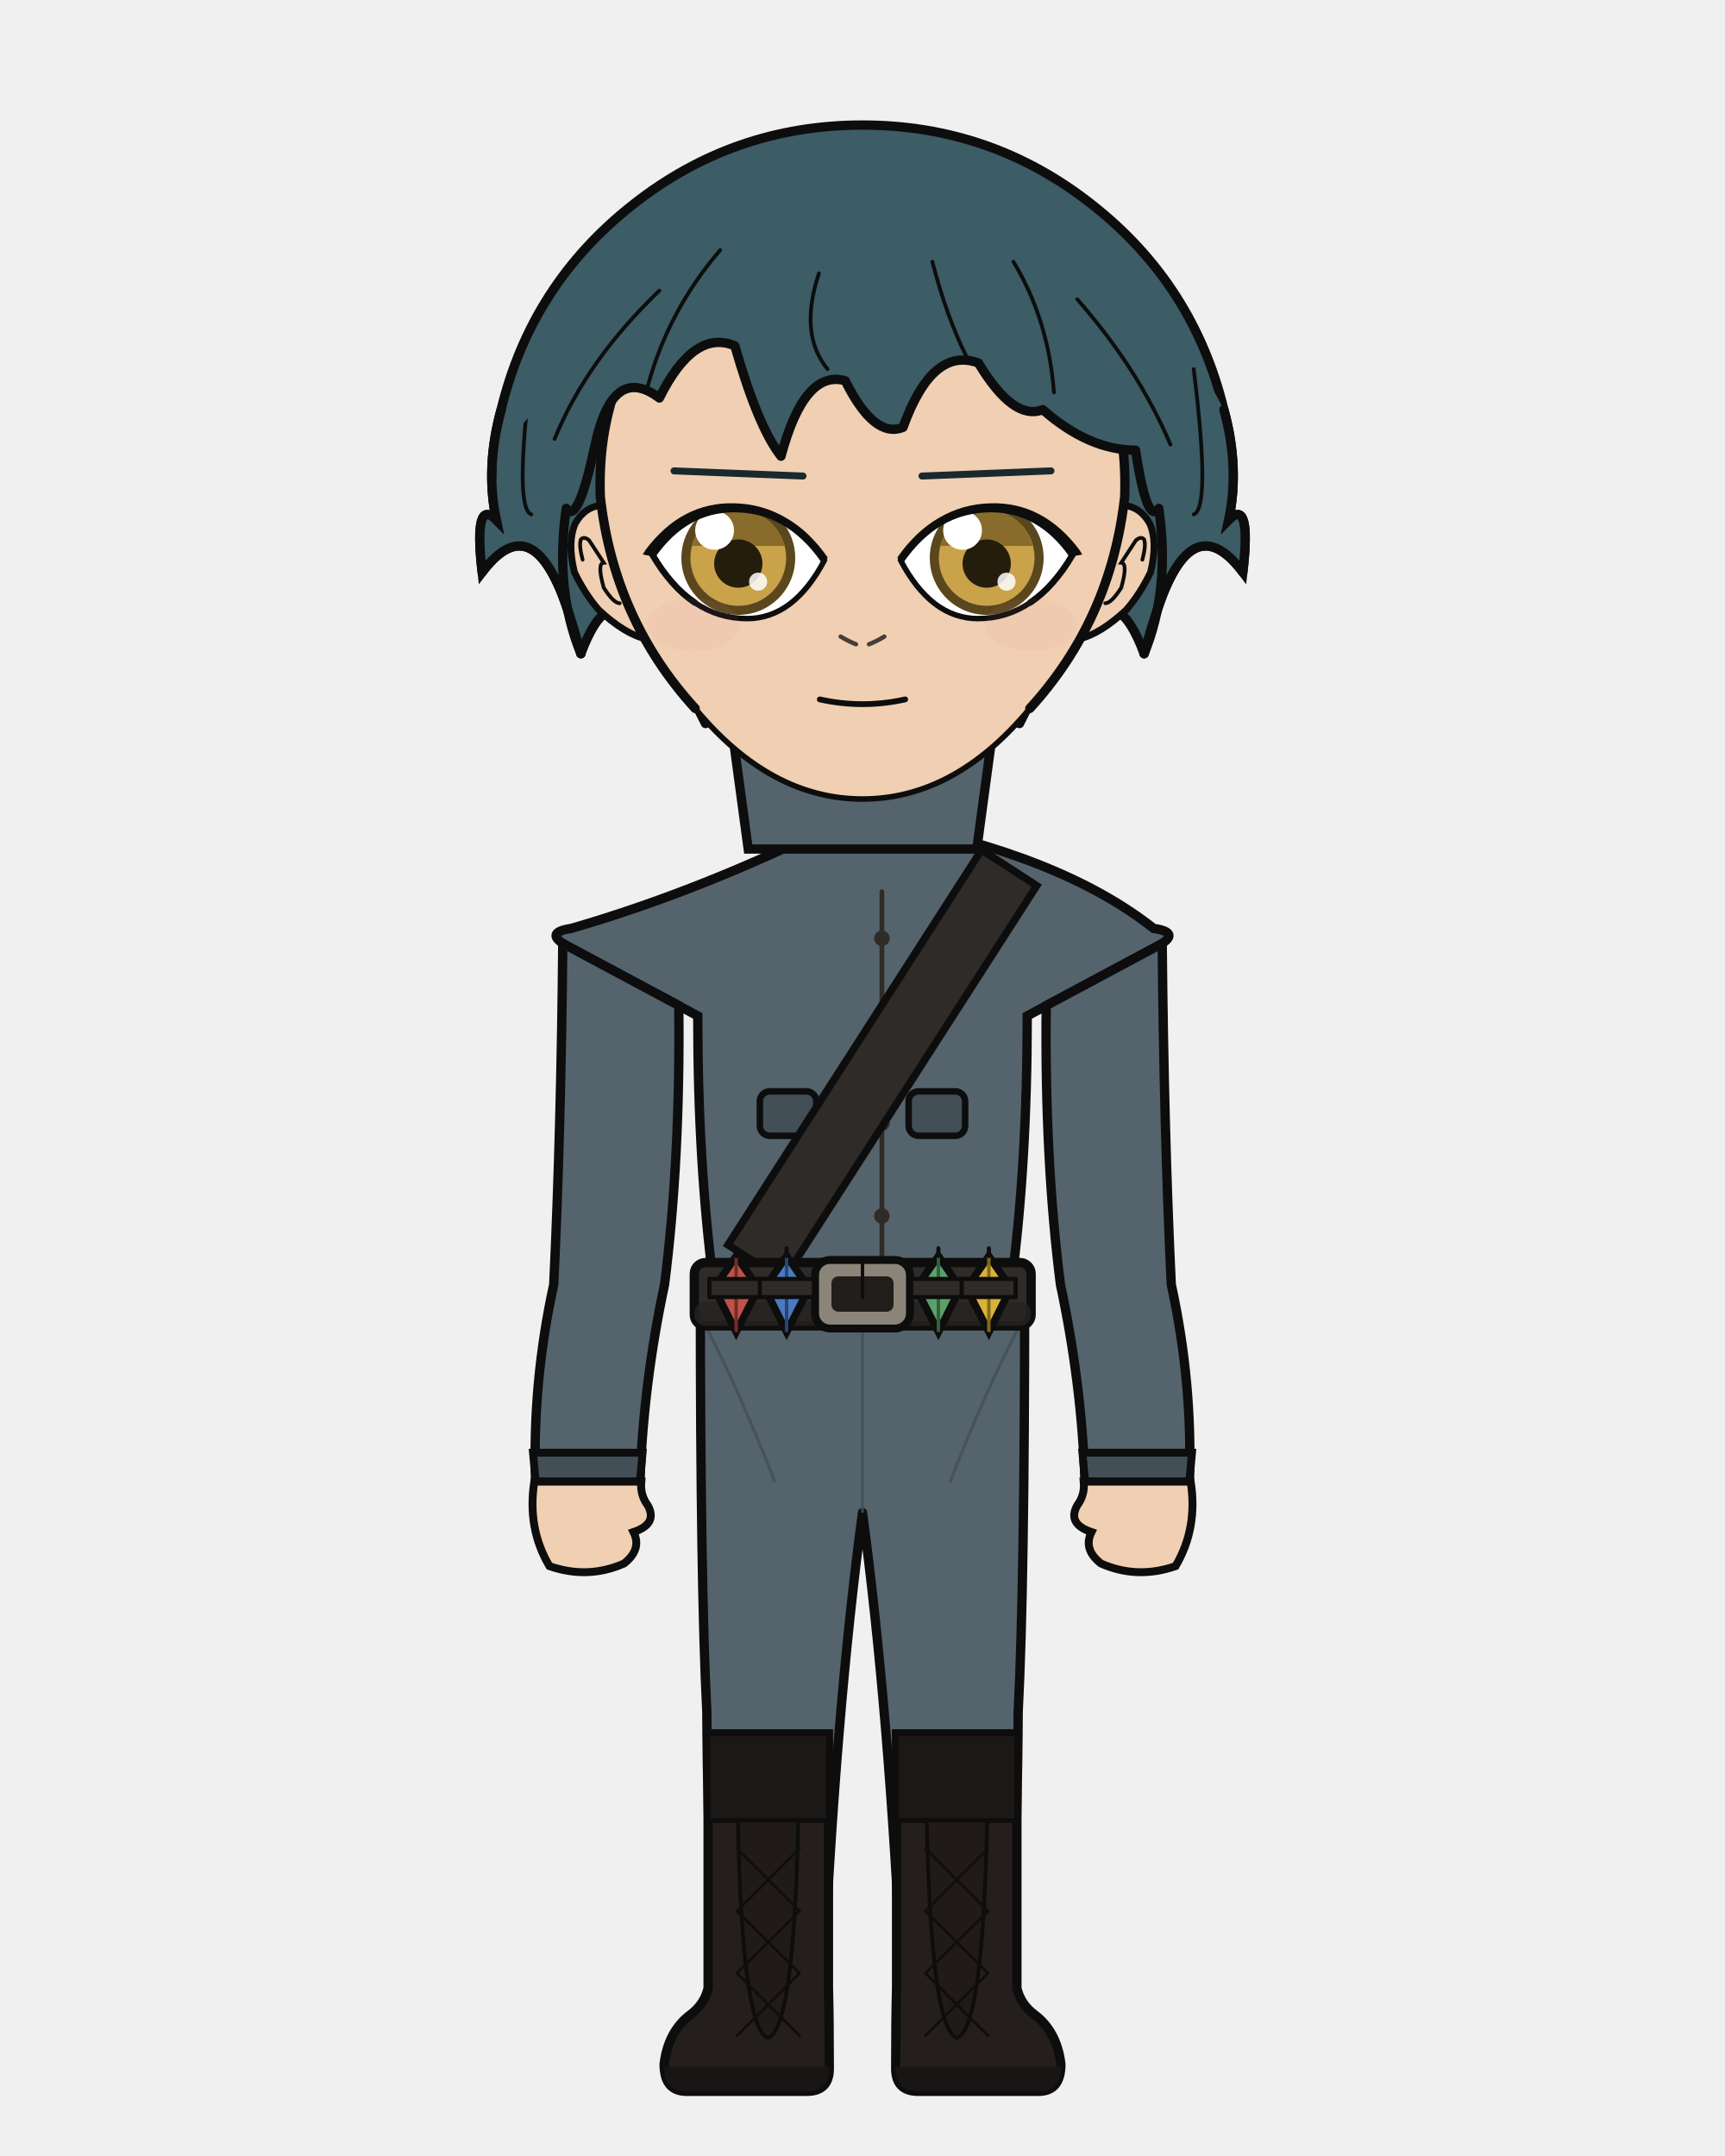
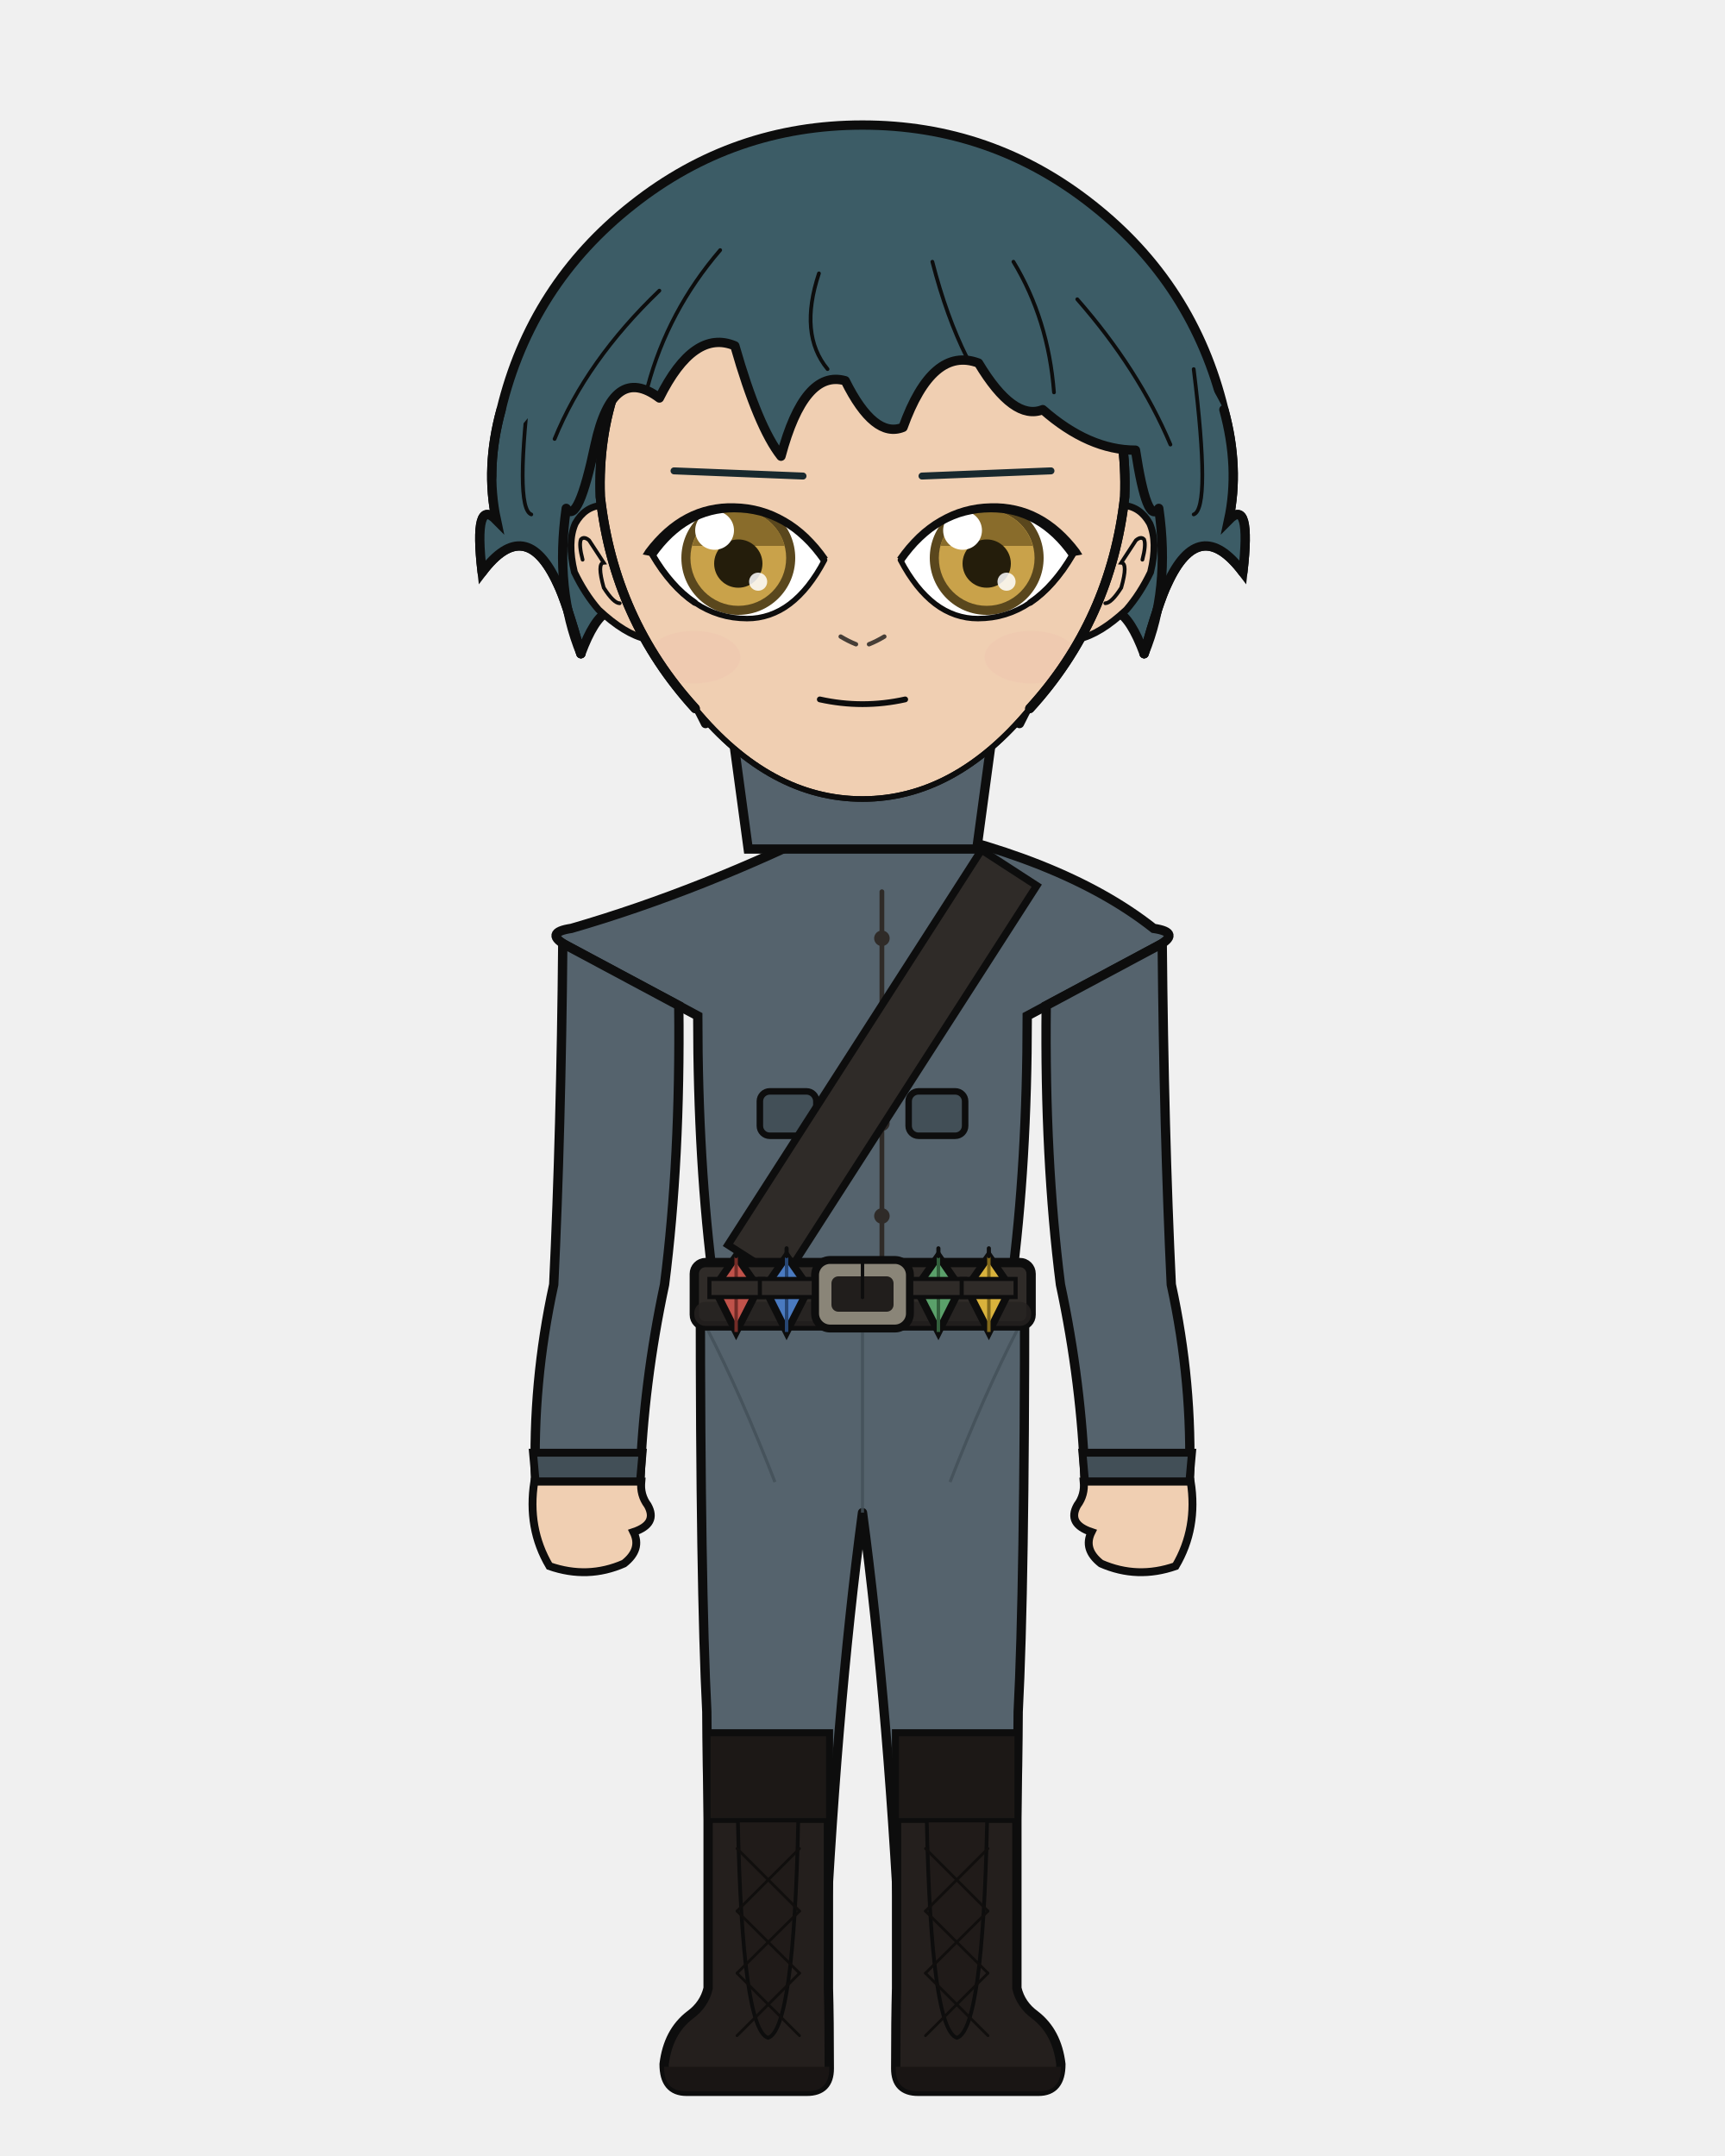
<svg xmlns="http://www.w3.org/2000/svg" width="400" height="500" viewBox="0 0 400 500">
  <defs>
    <clipPath id="hair-front">
      <path d="M 134.7 151.6 Q 128.6 136.8 131.3 117.9 Q 134.0 122.0 138.0 103.1 Q 142.1 84.2 152.9 92.3 Q 160.9 76.2 170.4 80.2 Q 175.8 99.1 181.1 105.8 Q 186.5 85.6 196.0 88.3 Q 202.7 101.8 209.4 99.1 Q 216.2 80.2 226.9 84.2 Q 235.0 97.7 241.8 95.0 Q 252.5 104.4 263.3 104.4 Q 266.0 122.0 268.7 117.9 Q 271.4 136.8 265.3 151.6 Q 268.7 139.5 270.7 135.4 Q 278.1 119.3 288.2 132.7 Q 290.2 115.2 284.9 120.6 Q 287.5 108.5 283.8 95.0 Q 270.8 69.8 249.2 52.8 Q 227.5 35.8 200.0 35.8 Q 172.5 35.8 150.8 52.8 Q 129.2 69.8 122.7 96.6 Q 112.5 108.5 115.1 120.6 Q 109.8 115.2 111.8 132.7 Q 121.9 119.3 129.3 135.4 Q 131.3 139.5 134.7 151.6 Z" />
    </clipPath>
  </defs>
  <path d="M 116.2 95.0 Q 123.2 66.0 146.7 47.5 Q 170.1 29.0 200.0 29.0 Q 229.9 29.0 253.3 47.5 Q 276.8 66.0 283.8 95.0 Q 287.5 108.5 284.9 120.6 Q 290.2 115.2 288.2 132.7 Q 278.1 119.3 270.7 135.4 Q 268.7 139.5 265.3 151.6 Q 259.3 135.4 252.5 144.9 Q 245.8 148.9 236.4 167.8 Q 220.2 148.9 200.0 152.9 Q 179.8 148.9 163.6 167.8 Q 154.2 148.9 147.5 144.9 Q 140.7 135.4 134.7 151.6 Q 131.3 139.5 129.3 135.4 Q 121.9 119.3 111.8 132.7 Q 109.8 115.2 115.1 120.6 Q 112.5 108.5 116.2 95.0 Z" fill="#3c5c66" />
  <path d="M 116.2 95.0 Q 123.2 66.0 146.7 47.5 Q 170.1 29.0 200.0 29.0 Q 229.9 29.0 253.3 47.5 Q 276.8 66.0 283.8 95.0 Q 287.5 108.5 284.9 120.6 Q 290.2 115.2 288.2 132.7 Q 278.1 119.3 270.7 135.4 Q 268.7 139.5 265.3 151.6 Q 259.3 135.4 252.5 144.9 Q 245.8 148.9 236.4 167.8 Q 220.2 148.9 200.0 152.9 Q 179.8 148.9 163.6 167.8 Q 154.2 148.9 147.5 144.9 Q 140.7 135.4 134.7 151.6 Q 131.3 139.5 129.3 135.4 Q 121.9 119.3 111.8 132.7 Q 109.8 115.2 115.1 120.6 Q 112.5 108.5 116.2 95.0 Z" fill="none" stroke="#0d0d0d" stroke-width="2.16" stroke-linecap="round" stroke-linejoin="round" />
  <path d="M 181.9 199.2 Q 167.4 215.1 139.1 223.6 Q 134.8 224.9 134.8 229.2 Q 134.8 235.6 150.5 235.6 L 153.0 235.6 L 153.0 231.3 L 166.1 231.3 Q 166.1 269.9 169.8 297.9 Q 169.8 318.7 169.8 335.7 L 194.2 335.7 L 200.0 335.7 L 205.8 335.7 L 230.2 335.7 Q 230.2 318.7 230.2 297.9 Q 233.9 269.9 233.9 235.6 L 233.9 231.3 L 247.0 231.3 L 247.0 235.6 L 249.5 235.6 Q 265.2 235.6 265.2 229.2 Q 265.2 224.9 260.9 223.6 Q 240.4 206.9 218.1 199.2 Z" fill="#f0cfb2" stroke="#0d0d0d" stroke-width="2.16" />
  <rect x="181.9" y="172.5" width="36.3" height="38.0" rx="12.7" fill="#f0cfb2" />
  <line x1="181.9" y1="172.5" x2="181.9" y2="199.2" stroke="#0d0d0d" stroke-width="2.16" />
  <line x1="218.1" y1="172.5" x2="218.1" y2="199.2" stroke="#0d0d0d" stroke-width="2.16" />
  <path d="M 162.4 300.1 L 237.6 300.1 Q 237.6 367.9 236.1 397.0 Q 236.0 419.4 234.6 461.1 L 209.2 461.1 Q 206.2 397.0 200.0 350.8 Q 193.8 397.0 190.8 461.1 L 165.4 461.1 Q 164.0 419.4 163.9 397.0 Q 162.4 367.9 162.4 300.1 Z" fill="#55636d" stroke="#0d0d0d" stroke-width="2.16" stroke-linejoin="round" />
  <line x1="200.0" y1="306.2" x2="200.0" y2="350.8" stroke="#424f57" stroke-width="0.71" opacity="0.8" />
  <path d="M 164.0 308.2 Q 171.8 323.4 179.7 343.7" fill="none" stroke="#424f57" stroke-width="0.71" opacity="0.8" />
  <path d="M 236.0 308.2 Q 228.2 323.4 220.3 343.7" fill="none" stroke="#424f57" stroke-width="0.71" opacity="0.8" />
  <path d="M 192.1 402.1 L 192.1 461.1 Q 192.3 468.3 192.3 479.7 Q 192.3 485.0 187.1 485.0 L 159.2 485.0 Q 154.0 485.0 154.0 478.7 Q 154.9 471.2 160.0 467.3 Q 163.3 464.9 164.2 461.1 L 164.2 402.1 Z" fill="#241f1d" stroke="#0d0d0d" stroke-width="2.16" />
  <path d="M 192.3 479.3 L 154.0 479.3 L 154.0 479.7 Q 154.0 485.0 159.2 485.0 L 187.1 485.0 Q 192.3 485.0 192.3 479.7 Z" fill="#191514" />
  <rect x="164.2" y="402.1" width="27.9" height="20.1" fill="#1c1816" stroke="#0d0d0d" stroke-width="1.11" />
  <path d="M 171.1 422.2 L 185.1 422.2 Q 184.1 470.7 178.1 472.6 Q 172.1 470.7 171.1 422.2 Z" fill="#201b19" stroke="#0d0d0d" stroke-width="0.87" />
  <line x1="185.4" y1="428.7" x2="170.9" y2="443.2" stroke="#100e0d" stroke-width="0.63" stroke-linecap="round" />
  <line x1="170.9" y1="428.7" x2="185.4" y2="443.2" stroke="#100e0d" stroke-width="0.63" stroke-linecap="round" />
  <line x1="185.4" y1="443.2" x2="170.9" y2="457.6" stroke="#100e0d" stroke-width="0.63" stroke-linecap="round" />
  <line x1="170.9" y1="443.2" x2="185.4" y2="457.6" stroke="#100e0d" stroke-width="0.63" stroke-linecap="round" />
  <line x1="185.4" y1="457.6" x2="170.9" y2="472.1" stroke="#100e0d" stroke-width="0.63" stroke-linecap="round" />
  <line x1="170.9" y1="457.6" x2="185.4" y2="472.1" stroke="#100e0d" stroke-width="0.63" stroke-linecap="round" />
  <path d="M 207.9 402.1 L 207.9 461.1 Q 207.7 468.3 207.7 479.7 Q 207.7 485.0 212.9 485.0 L 240.8 485.0 Q 246.0 485.0 246.0 478.7 Q 245.1 471.2 240.0 467.3 Q 236.7 464.9 235.8 461.1 L 235.8 402.1 Z" fill="#241f1d" stroke="#0d0d0d" stroke-width="2.16" />
  <path d="M 207.7 479.3 L 246.0 479.3 L 246.0 479.7 Q 246.0 485.0 240.8 485.0 L 212.9 485.0 Q 207.7 485.0 207.7 479.7 Z" fill="#191514" />
  <rect x="207.9" y="402.1" width="27.9" height="20.1" fill="#1c1816" stroke="#0d0d0d" stroke-width="1.11" />
  <path d="M 214.9 422.2 L 228.9 422.2 Q 227.9 470.7 221.9 472.6 Q 215.9 470.7 214.9 422.2 Z" fill="#201b19" stroke="#0d0d0d" stroke-width="0.87" />
  <line x1="229.1" y1="428.7" x2="214.6" y2="443.2" stroke="#100e0d" stroke-width="0.63" stroke-linecap="round" />
  <line x1="214.6" y1="428.7" x2="229.1" y2="443.2" stroke="#100e0d" stroke-width="0.63" stroke-linecap="round" />
  <line x1="229.1" y1="443.2" x2="214.6" y2="457.6" stroke="#100e0d" stroke-width="0.63" stroke-linecap="round" />
  <line x1="214.6" y1="443.2" x2="229.1" y2="457.6" stroke="#100e0d" stroke-width="0.63" stroke-linecap="round" />
  <line x1="229.1" y1="457.6" x2="214.6" y2="472.1" stroke="#100e0d" stroke-width="0.63" stroke-linecap="round" />
  <line x1="214.6" y1="457.6" x2="229.1" y2="472.1" stroke="#100e0d" stroke-width="0.63" stroke-linecap="round" />
  <path d="M 194.9 190.5 Q 162.9 206.5 132.5 215.3 Q 125.8 216.3 131.7 219.5 L 161.8 235.6 Q 161.8 269.9 165.5 297.9 Q 165.2 299.1 165.2 300.1 L 234.8 300.1 Q 234.8 299.1 234.5 297.9 Q 238.2 269.9 238.2 235.6 L 268.3 219.5 Q 274.2 216.3 267.5 215.3 Q 246.0 198.3 205.1 190.5 L 200.0 195.6 Z" fill="#55636d" stroke="#0d0d0d" stroke-width="2.16" />
  <path d="M 204.5 206.8 L 204.5 292.8" fill="none" stroke="#2f2b28" stroke-width="1.11" stroke-linecap="round" />
  <circle cx="204.5" cy="217.6" r="1.8" fill="#2f2b28" />
  <circle cx="204.5" cy="239.1" r="1.8" fill="#2f2b28" />
  <circle cx="204.5" cy="260.5" r="1.8" fill="#2f2b28" />
  <circle cx="204.5" cy="282.0" r="1.8" fill="#2f2b28" />
  <rect x="176.2" y="253.1" width="13.1" height="10.3" rx="2.3" fill="#424f57" stroke="#0d0d0d" stroke-width="1.51" />
  <rect x="210.7" y="253.1" width="13.1" height="10.3" rx="2.3" fill="#424f57" stroke="#0d0d0d" stroke-width="1.51" />
  <path d="M 227.6 197.1 L 168.8 288.7 L 181.6 296.9 L 240.4 205.4 Z" fill="#2f2b28" stroke="#0d0d0d" stroke-width="1.73" />
  <rect x="161.0" y="292.8" width="78.1" height="14.7" rx="2.6" fill="#2f2b28" stroke="#0d0d0d" stroke-width="2.16" />
  <rect x="161.0" y="301.9" width="78.1" height="5.6" rx="2.6" fill="#262220" opacity="0.8" />
  <rect x="189.0" y="292.2" width="22.0" height="15.9" rx="3.5" fill="#8a8578" stroke="#0d0d0d" stroke-width="1.83" />
  <rect x="192.8" y="296.0" width="14.4" height="8.2" rx="1.6" fill="#211e1c" />
  <line x1="200.0" y1="292.2" x2="200.0" y2="300.9" stroke="#0d0d0d" stroke-width="0.79" stroke-linecap="round" />
  <rect x="215.4" y="293.9" width="3.2" height="12.3" rx="1.0" fill="#211e1c" stroke="#0d0d0d" stroke-width="0.87" />
  <path d="M 170.7 291.3 L 175.9 298.7 L 170.7 308.9 L 165.6 298.7 Z" fill="#c0524a" stroke="#0d0d0d" stroke-width="1.73" />
  <line x1="170.7" y1="291.3" x2="170.7" y2="308.9" stroke="#732c27" stroke-width="0.79" />
  <line x1="170.7" y1="289.5" x2="170.7" y2="291.3" stroke="#0d0d0d" stroke-width="0.95" stroke-linecap="round" />
  <rect x="164.5" y="296.6" width="12.5" height="4.2" fill="#2f2b28" stroke="#0d0d0d" stroke-width="0.95" />
  <path d="M 182.4 291.3 L 187.6 298.7 L 182.4 308.9 L 177.3 298.7 Z" fill="#4a7ac0" stroke="#0d0d0d" stroke-width="1.73" />
  <line x1="182.4" y1="291.3" x2="182.4" y2="308.9" stroke="#274673" stroke-width="0.79" />
  <line x1="182.4" y1="289.5" x2="182.4" y2="291.3" stroke="#0d0d0d" stroke-width="0.95" stroke-linecap="round" />
  <rect x="176.2" y="296.6" width="12.5" height="4.2" fill="#2f2b28" stroke="#0d0d0d" stroke-width="0.95" />
  <path d="M 217.6 291.3 L 222.7 298.7 L 217.6 308.9 L 212.4 298.7 Z" fill="#5aa06a" stroke="#0d0d0d" stroke-width="1.73" />
  <line x1="217.6" y1="291.3" x2="217.6" y2="308.9" stroke="#33603d" stroke-width="0.79" />
  <line x1="217.6" y1="289.5" x2="217.6" y2="291.3" stroke="#0d0d0d" stroke-width="0.95" stroke-linecap="round" />
  <rect x="211.3" y="296.6" width="12.5" height="4.2" fill="#2f2b28" stroke="#0d0d0d" stroke-width="0.95" />
  <path d="M 229.3 291.3 L 234.4 298.7 L 229.3 308.9 L 224.1 298.7 Z" fill="#d9b23c" stroke="#0d0d0d" stroke-width="1.73" />
  <line x1="229.3" y1="291.3" x2="229.3" y2="308.9" stroke="#82691c" stroke-width="0.79" />
  <line x1="229.3" y1="289.5" x2="229.3" y2="291.3" stroke="#0d0d0d" stroke-width="0.95" stroke-linecap="round" />
  <rect x="223.0" y="296.6" width="12.5" height="4.2" fill="#2f2b28" stroke="#0d0d0d" stroke-width="0.95" />
  <path d="M 157.4 233.2 L 130.5 218.8 Q 130.1 262.3 128.4 297.9 Q 123.4 320.8 124.2 343.6 L 148.4 343.6 Q 149.2 320.8 154.1 297.9 Q 157.8 268.8 157.4 233.2 Z" fill="#55636d" stroke="#0d0d0d" stroke-width="2.16" />
  <path d="M 123.6 336.9 L 149.0 336.9 L 148.4 343.6 L 124.2 343.6 Z" fill="#424f57" stroke="#0d0d0d" stroke-width="1.83" />
  <path d="M 123.9 343.6 Q 122.2 354.4 127.4 363.2 Q 136.3 366.3 144.7 362.6 Q 148.9 359.3 146.9 355.3 Q 152.6 353.4 150.2 349.1 Q 148.4 346.7 148.7 343.6 Z" fill="#f0cfb2" stroke="#0d0d0d" stroke-width="1.83" />
  <path d="M 242.6 233.2 L 269.5 218.8 Q 269.9 262.3 271.6 297.9 Q 276.6 320.8 275.8 343.6 L 251.6 343.6 Q 250.8 320.8 245.9 297.9 Q 242.2 268.8 242.6 233.2 Z" fill="#55636d" stroke="#0d0d0d" stroke-width="2.16" />
  <path d="M 251.0 336.9 L 276.4 336.9 L 275.8 343.6 L 251.6 343.6 Z" fill="#424f57" stroke="#0d0d0d" stroke-width="1.83" />
  <path d="M 276.1 343.6 Q 277.8 354.4 272.6 363.2 Q 263.7 366.3 255.3 362.6 Q 251.1 359.3 253.1 355.3 Q 247.4 353.4 249.8 349.1 Q 251.6 346.7 251.3 343.6 Z" fill="#f0cfb2" stroke="#0d0d0d" stroke-width="1.83" />
  <path d="M 169.2 165.1 L 230.8 165.1 L 226.5 196.9 L 173.5 196.9 Z" fill="#55636d" stroke="#0d0d0d" stroke-width="2.16" />
  <path d="M 200.0 165.1 L 200.0 182.6" fill="none" stroke="#0d0d0d" stroke-width="1.11" />
  <path d="M 139.5 117.2 Q 135.6 117.5 133.4 121.4 Q 131.5 125.7 133.2 132.7 Q 135.6 137.7 138.8 141.4 Q 144.9 147.1 149.9 148.2 Z" fill="#f0cfb2" />
  <path d="M 139.5 117.2 Q 135.6 117.5 133.4 121.4 Q 131.5 125.7 133.2 132.7 Q 135.6 137.7 138.8 141.4 Q 144.9 147.1 149.9 148.2" fill="none" stroke="#0d0d0d" stroke-width="1.58" stroke-linecap="round" />
  <path d="M 135.1 129.8 Q 134.2 126.4 134.7 125.1 Q 135.4 124.3 136.6 125.3 Q 138.2 127.7 140.0 130.5 Q 138.4 130.6 140.0 136.3 Q 142.3 139.9 143.7 139.9" fill="none" stroke="#0d0d0d" stroke-width="0.87" stroke-linecap="round" />
  <path d="M 260.5 117.2 Q 264.4 117.5 266.6 121.4 Q 268.5 125.7 266.8 132.7 Q 264.4 137.7 261.2 141.4 Q 255.1 147.1 250.1 148.2 Z" fill="#f0cfb2" />
  <path d="M 260.5 117.2 Q 264.4 117.5 266.6 121.4 Q 268.5 125.7 266.8 132.7 Q 264.4 137.7 261.2 141.4 Q 255.1 147.1 250.1 148.2" fill="none" stroke="#0d0d0d" stroke-width="1.58" stroke-linecap="round" />
  <path d="M 264.9 129.8 Q 265.8 126.4 265.3 125.1 Q 264.6 124.3 263.4 125.3 Q 261.8 127.7 260.0 130.5 Q 261.6 130.6 260.0 136.3 Q 257.7 139.9 256.3 139.9" fill="none" stroke="#0d0d0d" stroke-width="0.87" stroke-linecap="round" />
  <path d="M 200.0 47.9 Q 225.6 47.9 243.7 67.6 Q 261.8 87.3 260.8 115.2 Q 257.6 143.7 238.8 164.3 Q 221.4 185.3 200.0 185.3 Q 178.6 185.3 161.2 164.3 Q 142.4 143.7 139.2 115.2 Q 138.2 87.3 156.3 67.6 Q 174.4 47.9 200.0 47.9 Z" fill="#f0cfb2" />
  <path d="M 161.2 164.3 Q 142.4 143.7 139.2 115.2 Q 138.2 87.3 156.3 67.6 Q 174.4 47.9 200.0 47.9 Q 225.6 47.9 243.7 67.6 Q 261.8 87.3 260.8 115.2 Q 257.6 143.7 238.8 164.3" fill="none" stroke="#0d0d0d" stroke-width="2.16" stroke-linecap="round" />
  <path d="M 238.8 164.3 Q 221.4 185.3 200.0 185.3 Q 178.6 185.3 161.2 164.3" fill="none" stroke="#0d0d0d" stroke-width="1.29" stroke-linecap="round" />
  <line x1="186.2" y1="110.4" x2="156.3" y2="109.2" stroke="#19292e" stroke-width="1.62" stroke-linecap="round" />
  <defs>
    <clipPath id="eye-l">
      <path d="M 191.2 129.9 Q 182.9 117.9 170.2 117.9 Q 158.8 117.9 151.2 128.6 Q 160.0 143.5 173.2 143.5 Q 184.1 143.5 191.2 129.9 Z" />
    </clipPath>
  </defs>
  <path d="M 191.2 129.9 Q 182.9 117.9 170.2 117.9 Q 158.8 117.9 151.2 128.6 Q 160.0 143.5 173.2 143.5 Q 184.1 143.5 191.2 129.9 Z" fill="white" stroke="none" />
  <g clip-path="url(#eye-l)">
    <circle cx="171.2" cy="129.4" r="13.2" fill="#5a471d" />
    <circle cx="171.2" cy="129.4" r="11.1" fill="#c9a24a" />
    <path d="M 160.52 126.60 A 11.06 11.06 0 0 1 181.94 126.60 Z" fill="#896c2b" />
    <circle cx="171.2" cy="130.7" r="5.6" fill="#241d0b" />
    <circle cx="165.7" cy="123.0" r="4.5" fill="white" />
    <circle cx="175.8" cy="134.9" r="2.1" fill="white" opacity="0.85" />
  </g>
  <path d="M 151.25 128.60 L 152.36 130.40 L 153.50 132.09 L 154.68 133.65 L 155.89 135.10 L 157.14 136.44 L 158.43 137.66 L 159.75 138.76 L 161.10 139.74 L 162.49 140.62 L 163.92 141.37 L 165.38 142.01 L 166.88 142.53 L 168.41 142.94 L 169.98 143.23 L 171.59 143.40 L 173.23 143.46 L 174.57 143.41 L 175.88 143.25 L 177.16 142.98 L 178.42 142.61 L 179.64 142.13 L 180.84 141.55 L 182.01 140.86 L 183.15 140.06 L 184.25 139.16 L 185.33 138.15 L 186.39 137.03 L 187.41 135.81 L 188.40 134.48 L 189.37 133.05 L 190.30 131.51 L 191.21 129.86" fill="none" stroke="#0d0d0d" stroke-width="1.27" stroke-linecap="round" />
  <path d="M 151.25 128.60 L 152.36 130.40 L 153.50 132.09 L 154.68 133.65 L 155.89 135.10 L 157.14 136.44 L 158.43 137.66 L 159.75 138.76 L 161.10 139.74" fill="none" stroke="#0d0d0d" stroke-width="1.47" stroke-linecap="round" />
  <path d="M 191.95 129.32 L 190.88 127.85 L 189.76 126.46 L 188.60 125.17 L 187.41 123.96 L 186.18 122.85 L 184.91 121.84 L 183.60 120.91 L 182.26 120.09 L 180.88 119.34 L 179.48 118.68 L 178.03 118.11 L 176.54 117.64 L 175.02 117.26 L 173.46 116.98 L 171.86 116.80 L 170.23 116.72 L 168.74 116.72 L 167.28 116.81 L 165.83 117.00 L 164.42 117.27 L 163.03 117.63 L 161.66 118.08 L 160.33 118.62 L 159.02 119.26 L 157.74 119.98 L 156.49 120.80 L 155.28 121.70 L 154.10 122.69 L 152.95 123.77 L 151.84 124.93 L 150.75 126.18 L 149.73 127.48 L 149.04 128.59 L 151.99 129.15 L 152.93 127.87 L 153.89 126.69 L 154.87 125.60 L 155.89 124.58 L 156.93 123.66 L 157.99 122.81 L 159.09 122.05 L 160.21 121.37 L 161.36 120.77 L 162.54 120.25 L 163.74 119.81 L 164.98 119.45 L 166.24 119.17 L 167.54 118.97 L 168.87 118.85 L 170.23 118.81 L 171.74 118.86 L 173.21 118.99 L 174.65 119.22 L 176.06 119.53 L 177.43 119.93 L 178.77 120.43 L 180.07 121.01 L 181.35 121.68 L 182.59 122.45 L 183.81 123.30 L 184.99 124.25 L 186.14 125.29 L 187.27 126.42 L 188.36 127.65 L 189.42 128.97 L 190.47 130.40 Z" fill="#0d0d0d" stroke="none" />
  <line x1="213.8" y1="110.4" x2="243.7" y2="109.2" stroke="#19292e" stroke-width="1.62" stroke-linecap="round" />
  <defs>
    <clipPath id="eye-r">
      <path d="M 208.8 129.9 Q 217.1 117.9 229.8 117.9 Q 241.2 117.9 248.8 128.6 Q 240.0 143.5 226.8 143.5 Q 215.9 143.5 208.8 129.9 Z" />
    </clipPath>
  </defs>
  <path d="M 208.8 129.9 Q 217.1 117.9 229.8 117.9 Q 241.2 117.9 248.8 128.6 Q 240.0 143.5 226.8 143.5 Q 215.9 143.5 208.8 129.9 Z" fill="white" stroke="none" />
  <g clip-path="url(#eye-r)">
    <circle cx="228.8" cy="129.4" r="13.2" fill="#5a471d" />
    <circle cx="228.8" cy="129.4" r="11.1" fill="#c9a24a" />
    <path d="M 218.06 126.60 A 11.06 11.06 0 0 1 239.48 126.60 Z" fill="#896c2b" />
    <circle cx="228.8" cy="130.7" r="5.6" fill="#241d0b" />
    <circle cx="223.2" cy="123.0" r="4.5" fill="white" />
    <circle cx="233.4" cy="134.9" r="2.1" fill="white" opacity="0.85" />
  </g>
  <path d="M 248.75 128.60 L 247.64 130.40 L 246.50 132.09 L 245.32 133.65 L 244.11 135.10 L 242.86 136.44 L 241.57 137.66 L 240.25 138.76 L 238.90 139.74 L 237.51 140.62 L 236.08 141.37 L 234.62 142.01 L 233.12 142.53 L 231.59 142.94 L 230.02 143.23 L 228.41 143.40 L 226.77 143.46 L 225.43 143.41 L 224.12 143.25 L 222.84 142.98 L 221.58 142.61 L 220.36 142.13 L 219.16 141.55 L 217.99 140.86 L 216.85 140.06 L 215.75 139.16 L 214.67 138.15 L 213.61 137.03 L 212.59 135.81 L 211.60 134.48 L 210.63 133.05 L 209.70 131.51 L 208.79 129.86" fill="none" stroke="#0d0d0d" stroke-width="1.27" stroke-linecap="round" />
  <path d="M 248.75 128.60 L 247.64 130.40 L 246.50 132.09 L 245.32 133.65 L 244.11 135.10 L 242.86 136.44 L 241.57 137.66 L 240.25 138.76 L 238.90 139.74" fill="none" stroke="#0d0d0d" stroke-width="1.47" stroke-linecap="round" />
  <path d="M 208.05 129.32 L 209.12 127.85 L 210.24 126.46 L 211.40 125.17 L 212.59 123.96 L 213.82 122.85 L 215.09 121.84 L 216.40 120.91 L 217.74 120.09 L 219.12 119.34 L 220.52 118.68 L 221.97 118.11 L 223.46 117.64 L 224.98 117.26 L 226.54 116.98 L 228.14 116.80 L 229.77 116.72 L 231.26 116.72 L 232.72 116.81 L 234.17 117.00 L 235.58 117.27 L 236.97 117.63 L 238.34 118.08 L 239.67 118.62 L 240.98 119.26 L 242.26 119.98 L 243.51 120.80 L 244.72 121.70 L 245.90 122.69 L 247.05 123.77 L 248.16 124.93 L 249.25 126.18 L 250.27 127.48 L 250.96 128.59 L 248.01 129.15 L 247.07 127.87 L 246.11 126.69 L 245.13 125.60 L 244.11 124.58 L 243.07 123.66 L 242.01 122.81 L 240.91 122.05 L 239.79 121.37 L 238.64 120.77 L 237.46 120.25 L 236.26 119.81 L 235.02 119.45 L 233.76 119.17 L 232.46 118.97 L 231.13 118.85 L 229.77 118.81 L 228.26 118.86 L 226.79 118.99 L 225.35 119.22 L 223.94 119.53 L 222.57 119.93 L 221.23 120.43 L 219.93 121.01 L 218.65 121.68 L 217.41 122.45 L 216.19 123.30 L 215.01 124.25 L 213.86 125.29 L 212.73 126.42 L 211.64 127.65 L 210.58 128.97 L 209.53 130.40 Z" fill="#0d0d0d" stroke="none" />
  <path d="M 194.94 147.63 Q 196.71 148.70 198.49 149.41" fill="none" stroke="#0d0d0d" stroke-width="1.01" opacity="0.75" stroke-linecap="round" />
  <path d="M 205.06 147.63 Q 203.29 148.70 201.51 149.41" fill="none" stroke="#0d0d0d" stroke-width="1.01" opacity="0.75" stroke-linecap="round" />
  <path d="M 190.1 162.2 Q 200.0 164.4 209.9 162.2" fill="none" stroke="#0d0d0d" stroke-width="1.34" stroke-linecap="round" />
-   <ellipse cx="160.9" cy="144.9" rx="10.8" ry="6.1" fill="#e8879a" opacity="0.07" />
-   <ellipse cx="239.1" cy="144.9" rx="10.8" ry="6.1" fill="#e8879a" opacity="0.07" />
+   <defs>
+     <clipPath id="blush-clip">
+       <path d="M 200.0 47.9 Q 225.6 47.9 243.7 67.6 Q 261.8 87.3 260.8 115.2 Q 257.6 143.7 238.8 164.3 Q 221.4 185.3 200.0 185.3 Q 178.6 185.3 161.2 164.3 Q 142.4 143.7 139.2 115.2 Q 138.2 87.3 156.3 67.6 Q 174.4 47.9 200.0 47.9 Z" />
+     </clipPath>
+   </defs>
+   <g clip-path="url(#blush-clip)">
+     <ellipse cx="160.9" cy="152.4" rx="10.8" ry="6.1" fill="#e8879a" opacity="0.07" />
+     <ellipse cx="239.1" cy="152.4" rx="10.8" ry="6.1" fill="#e8879a" opacity="0.07" />
+   </g>
+   <path d="M 161.2 164.3 Q 142.4 143.7 139.2 115.2 Q 138.2 87.3 156.3 67.6 Q 174.4 47.9 200.0 47.9 Q 225.6 47.9 243.7 67.6 Q 261.8 87.3 260.8 115.2 Q 257.6 143.7 238.8 164.3" fill="none" stroke="#0d0d0d" stroke-linecap="round" stroke-width="2.16" />
+   <path d="M 238.8 164.3 Q 221.4 185.3 200.0 185.3 Q 178.6 185.3 161.2 164.3" fill="none" stroke="#0d0d0d" stroke-linecap="round" stroke-width="1.29" />
  <path d="M 134.7 151.6 Q 128.6 136.8 131.3 117.9 Q 134.0 122.0 138.0 103.1 Q 142.1 84.2 152.9 92.3 Q 160.9 76.2 170.4 80.2 Q 175.8 99.1 181.1 105.8 Q 186.5 85.6 196.0 88.3 Q 202.7 101.8 209.4 99.1 Q 216.2 80.2 226.9 84.2 Q 235.0 97.7 241.8 95.0 Q 252.5 104.4 263.3 104.4 Q 266.0 122.0 268.7 117.9 Q 271.4 136.8 265.3 151.6 Q 268.7 139.5 270.7 135.4 Q 278.1 119.3 288.2 132.7 Q 290.2 115.2 284.9 120.6 Q 287.5 108.5 283.8 95.0 Q 270.8 69.8 249.2 52.8 Q 227.5 35.8 200.0 35.8 Q 172.5 35.8 150.8 52.8 Q 129.2 69.8 122.7 96.6 Q 112.5 108.5 115.1 120.6 Q 109.8 115.2 111.8 132.7 Q 121.9 119.3 129.3 135.4 Q 131.3 139.5 134.7 151.6 Z" fill="#3c5c66" />
  <path d="M 134.7 151.6 Q 128.6 136.8 131.3 117.9 Q 134.0 122.0 138.0 103.1 Q 142.1 84.2 152.9 92.3 Q 160.9 76.2 170.4 80.2 Q 175.8 99.1 181.1 105.8 Q 186.5 85.6 196.0 88.3 Q 202.7 101.8 209.4 99.1 Q 216.2 80.2 226.9 84.2 Q 235.0 97.7 241.8 95.0 Q 252.5 104.4 263.3 104.4 Q 266.0 122.0 268.7 117.9 Q 271.4 136.8 265.3 151.6" fill="none" stroke="#0d0d0d" stroke-width="2.16" stroke-linecap="round" stroke-linejoin="round" />
  <path d="M 265.3 151.6 Q 268.7 139.5 270.7 135.4 Q 278.1 119.3 288.2 132.7 Q 290.2 115.2 284.9 120.6 Q 287.5 108.5 283.8 95.0" fill="none" stroke="#0d0d0d" stroke-width="2.16" stroke-linecap="round" />
  <path d="M 134.7 151.6 Q 131.3 139.5 129.3 135.4 Q 121.9 119.3 111.8 132.7 Q 109.8 115.2 115.1 120.6 Q 112.5 108.5 116.2 95.0" fill="none" stroke="#0d0d0d" stroke-width="2.16" stroke-linecap="round" />
  <path d="M 167.0 58.0 Q 154.9 72.1 150.2 89.6" fill="none" stroke="#0d0d0d" stroke-width="0.87" stroke-linecap="round" clip-path="url(#hair-front)" />
  <path d="M 189.9 63.4 Q 185.2 77.5 191.9 85.6" fill="none" stroke="#0d0d0d" stroke-width="0.87" stroke-linecap="round" clip-path="url(#hair-front)" />
  <path d="M 216.2 60.7 Q 219.5 73.5 224.2 82.9" fill="none" stroke="#0d0d0d" stroke-width="0.87" stroke-linecap="round" clip-path="url(#hair-front)" />
  <path d="M 235.0 60.7 Q 243.1 74.1 244.4 91.0" fill="none" stroke="#0d0d0d" stroke-width="0.87" stroke-linecap="round" clip-path="url(#hair-front)" />
  <path d="M 249.8 69.4 Q 264.0 85.6 271.4 103.1" fill="none" stroke="#0d0d0d" stroke-width="0.87" stroke-linecap="round" clip-path="url(#hair-front)" />
  <path d="M 152.9 67.4 Q 136.0 83.6 128.6 101.8" fill="none" stroke="#0d0d0d" stroke-width="0.87" stroke-linecap="round" clip-path="url(#hair-front)" />
  <path d="M 276.8 85.6 Q 280.8 117.9 276.8 119.3" fill="none" stroke="#0d0d0d" stroke-width="0.87" stroke-linecap="round" clip-path="url(#hair-front)" />
  <path d="M 123.2 85.6 Q 119.2 117.9 123.2 119.3" fill="none" stroke="#0d0d0d" stroke-width="0.87" stroke-linecap="round" clip-path="url(#hair-front)" />
</svg>
